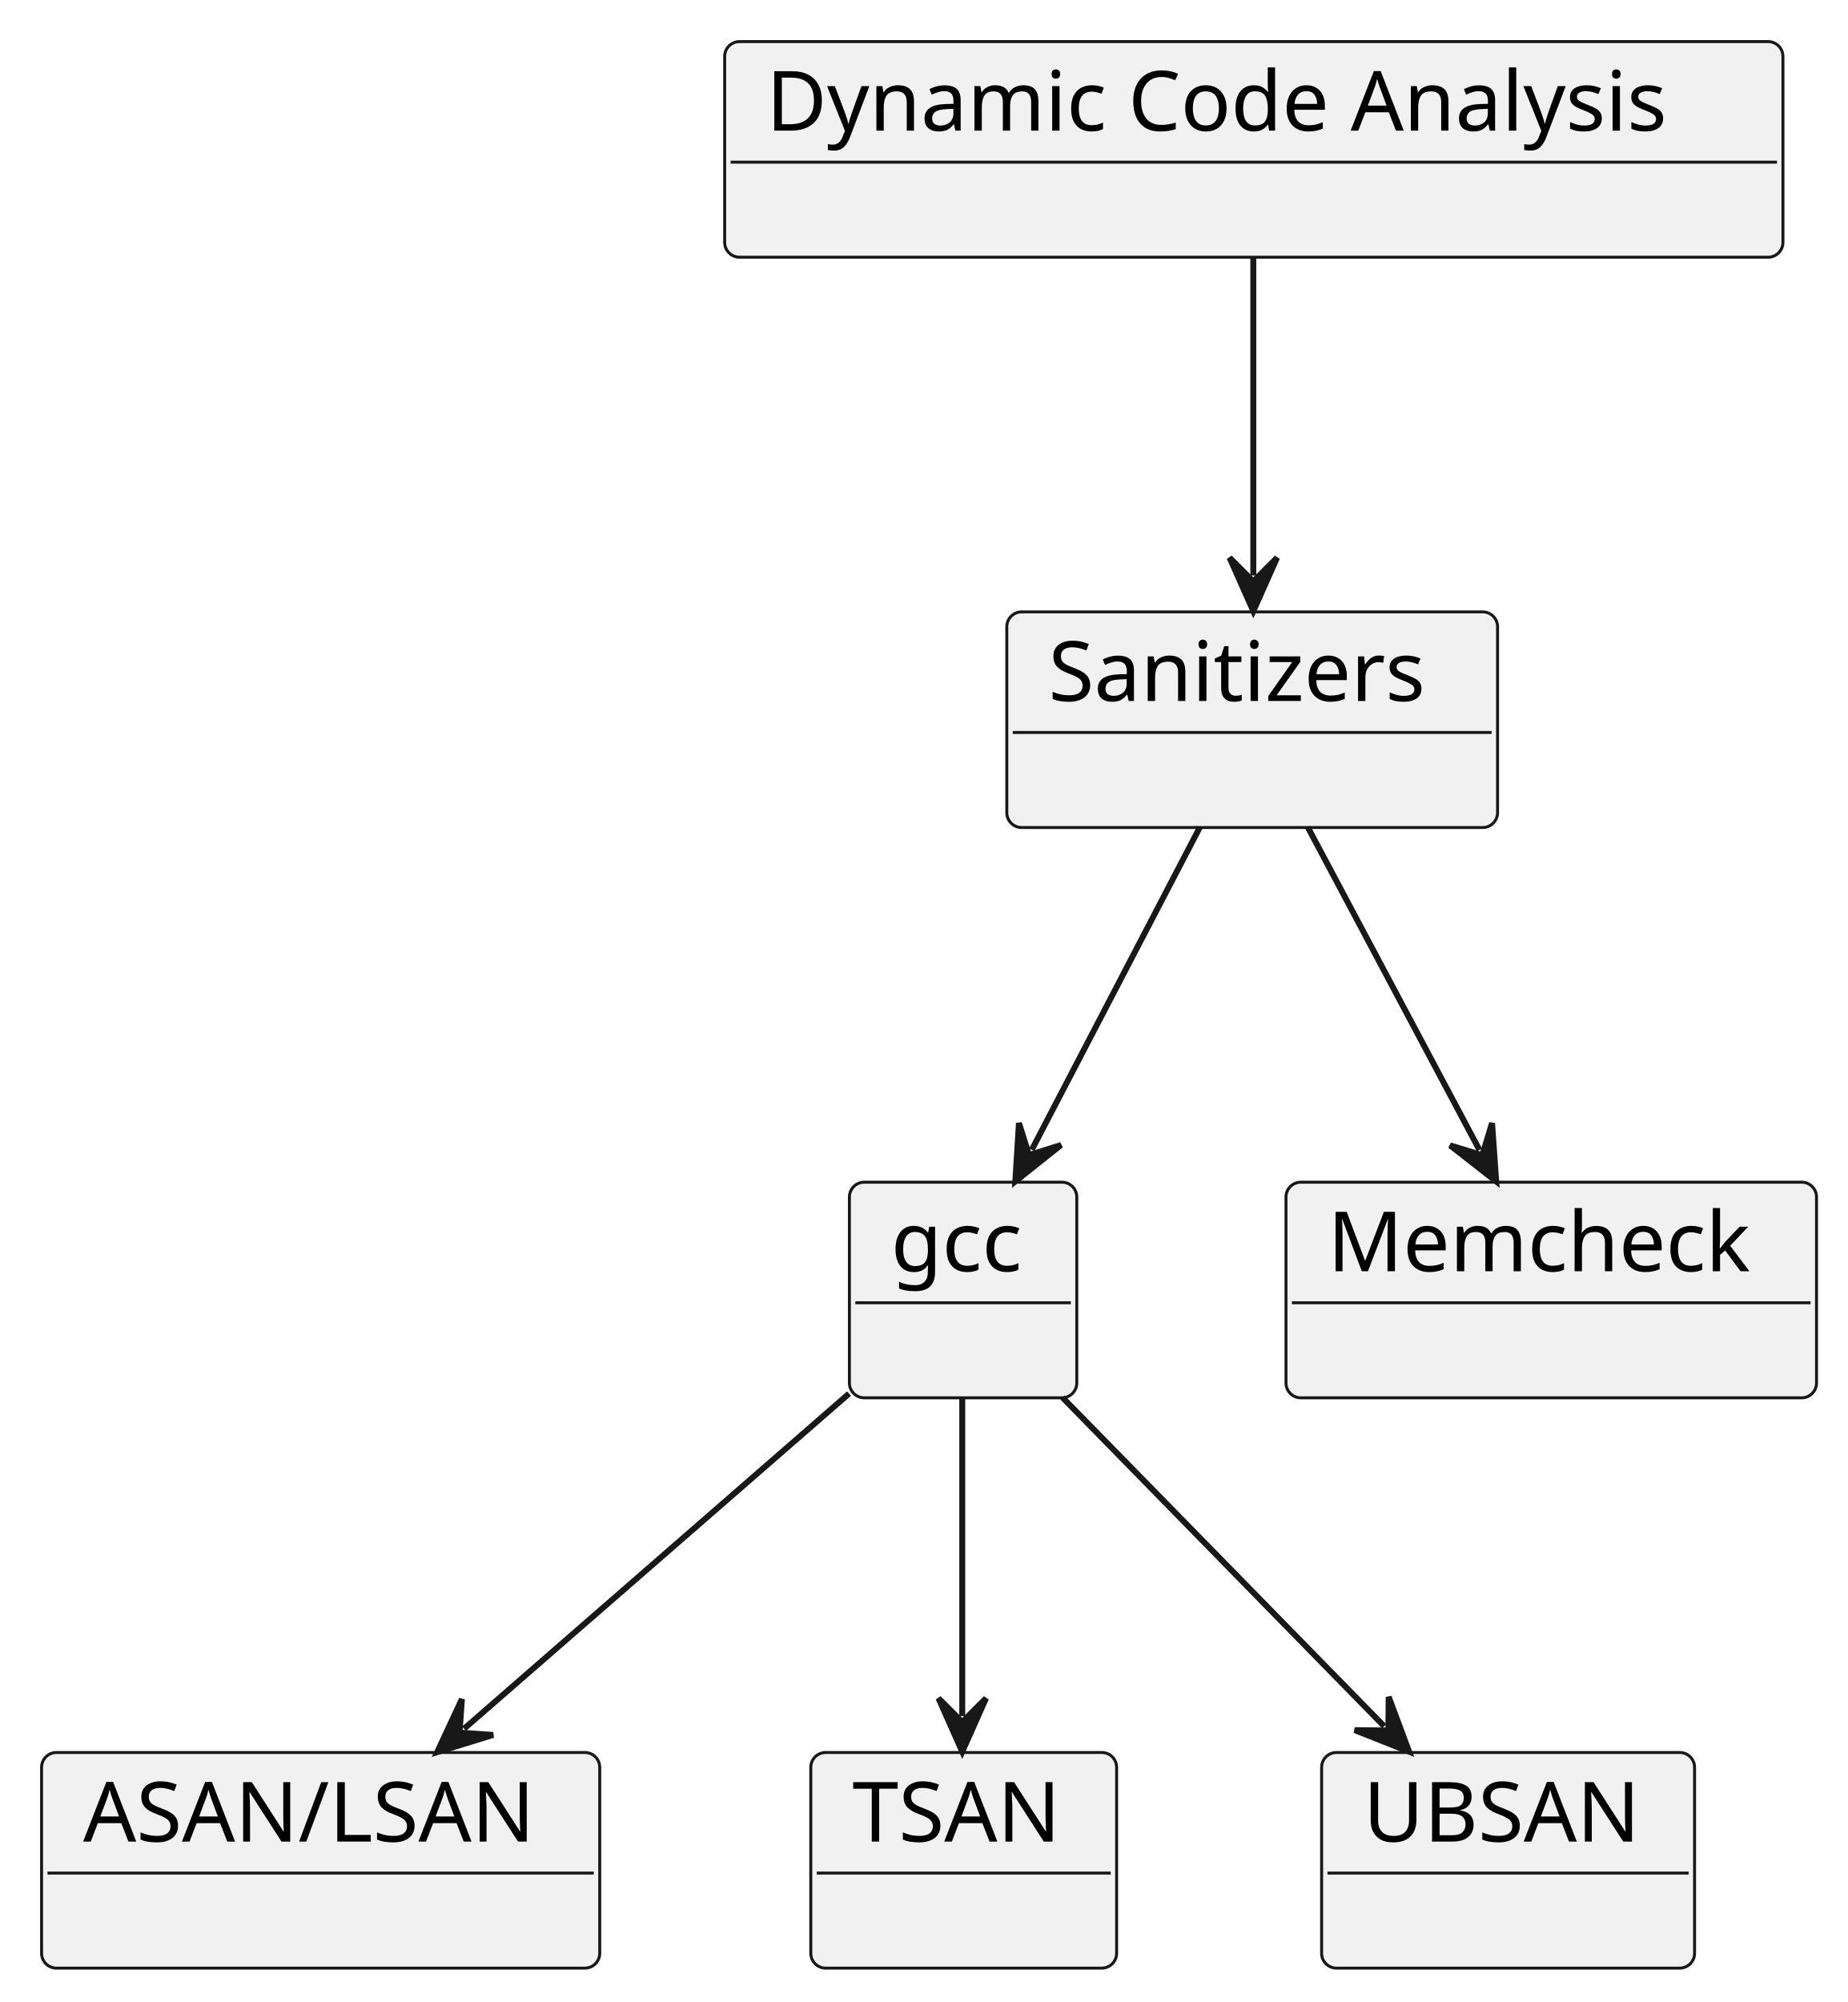
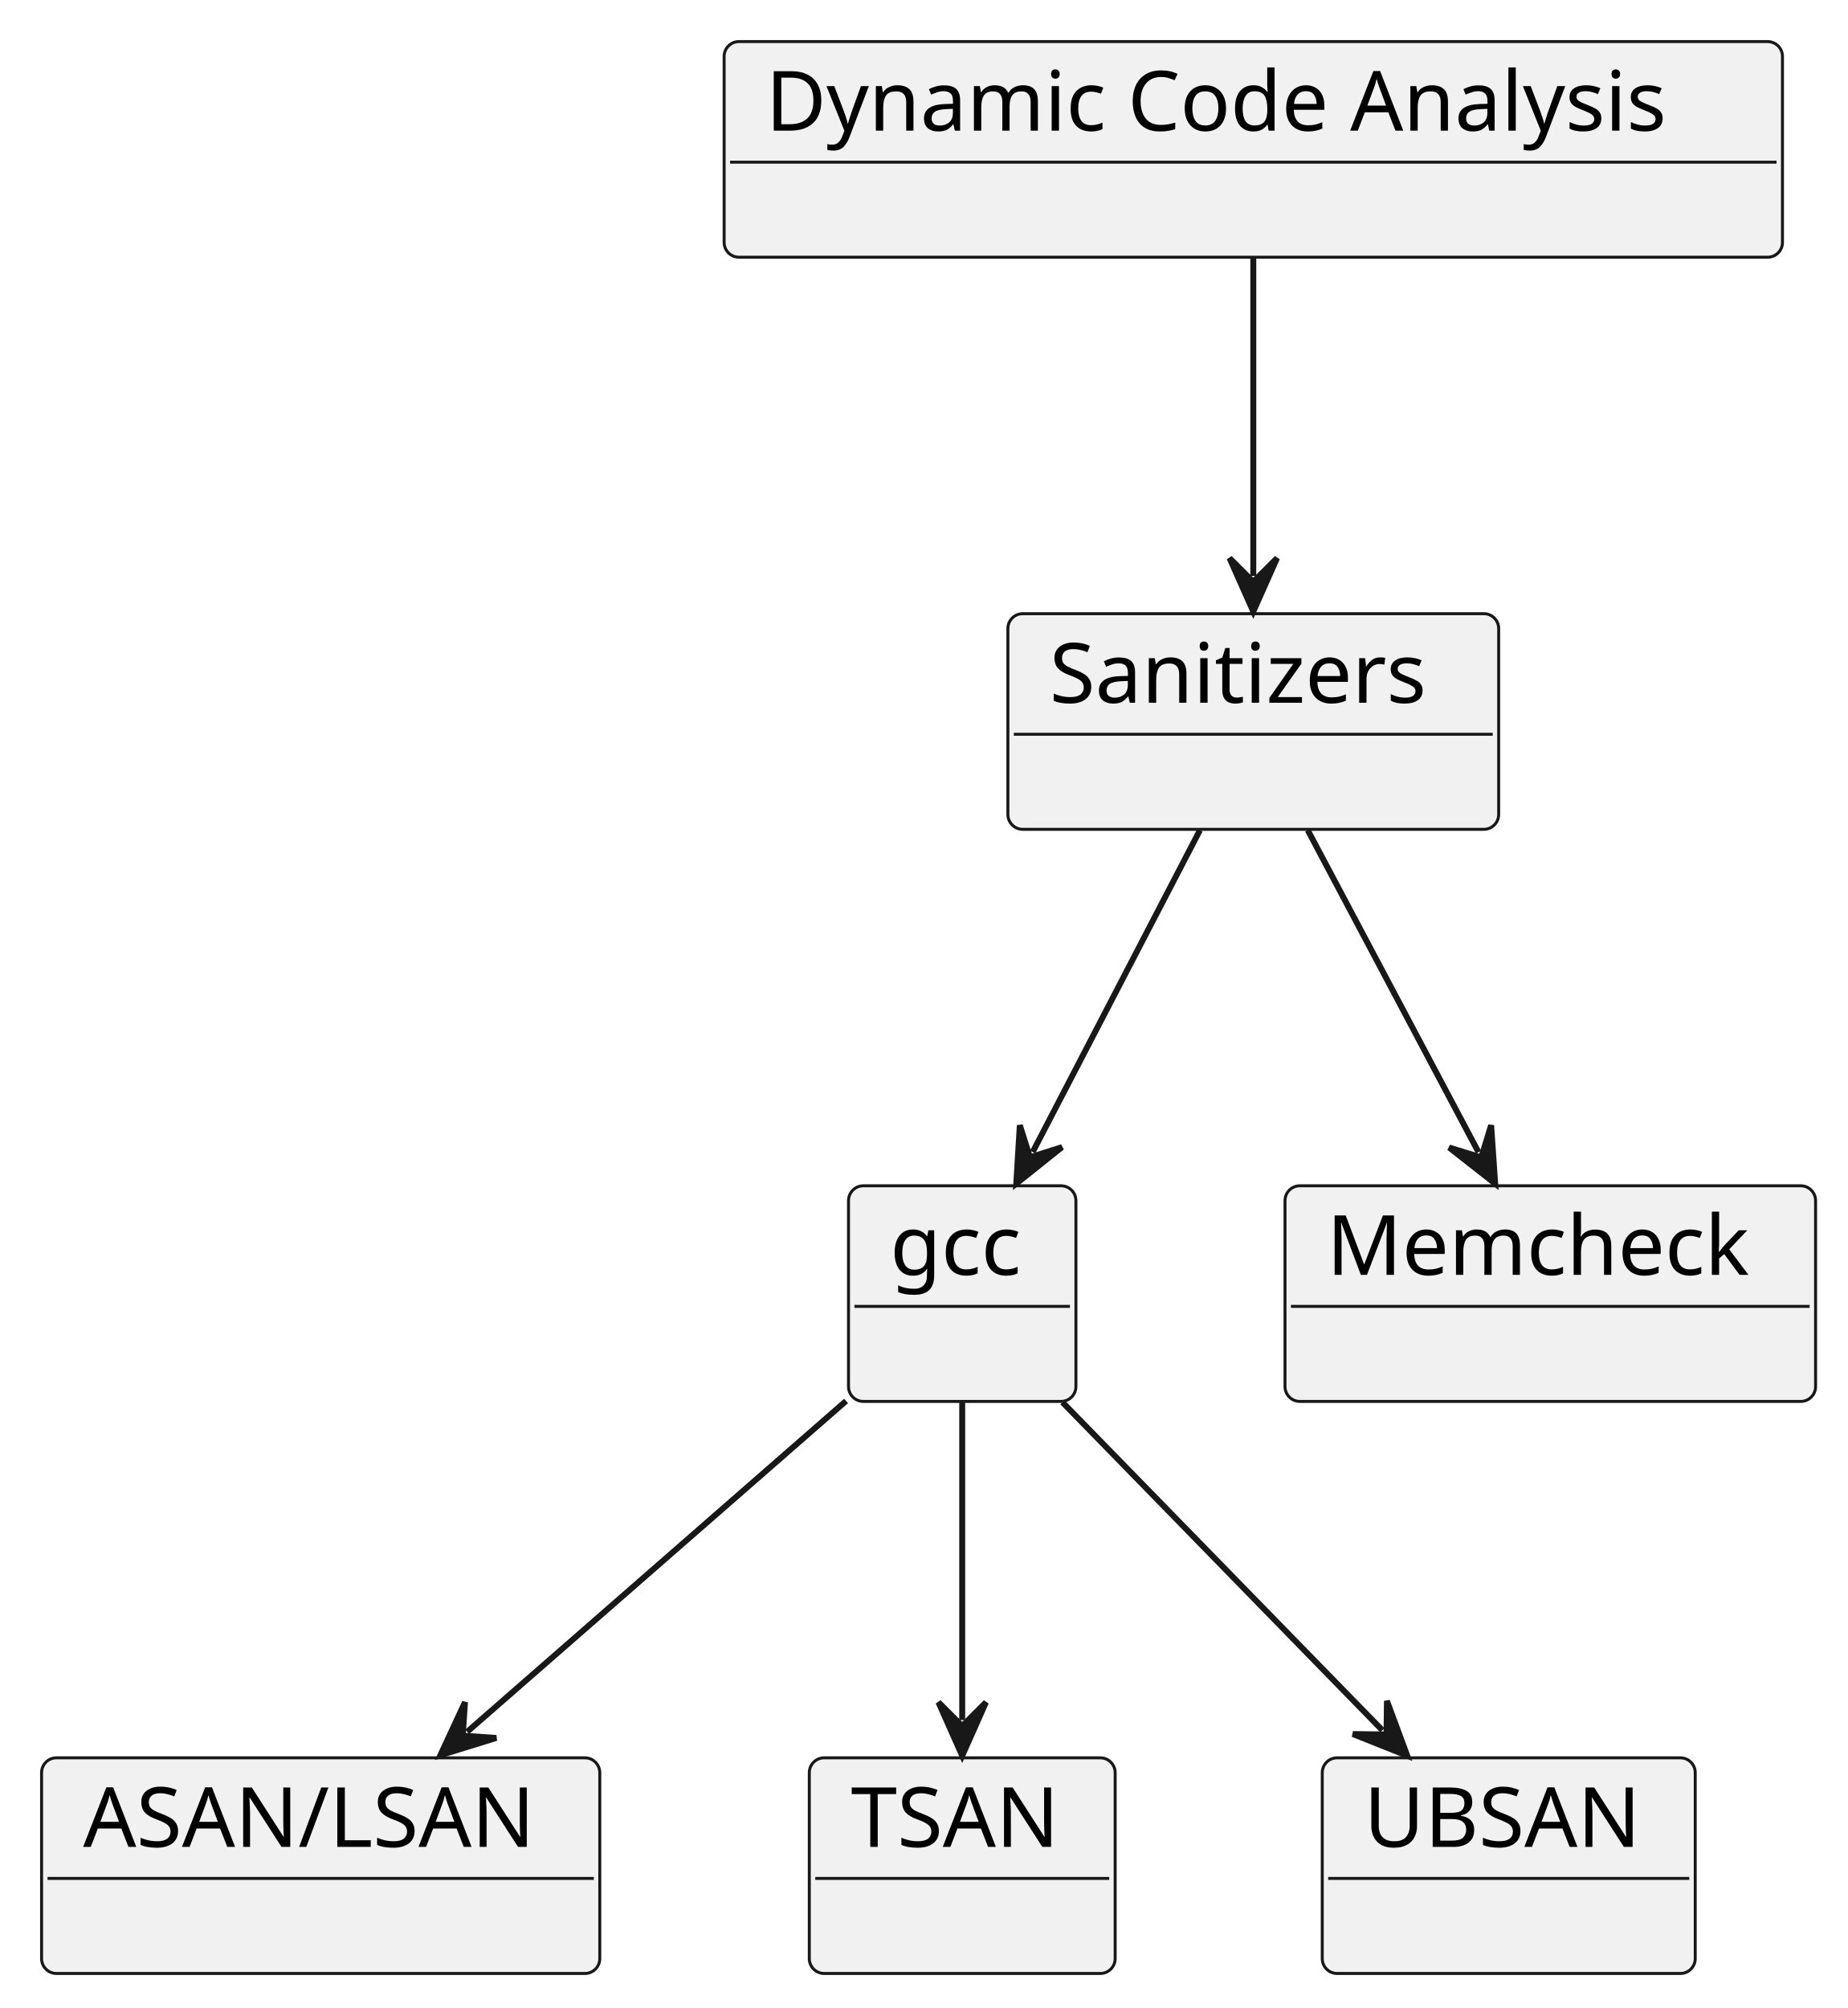
- <svg xmlns="http://www.w3.org/2000/svg" contentStyleType="text/css" data-diagram-type="CLASS" height="337px" preserveAspectRatio="none" style="width:311px;height:337px;background:#FFFFFF;" version="1.1" viewBox="0 0 311 337" width="311px" zoomAndPan="magnify">
+ <svg xmlns="http://www.w3.org/2000/svg" contentStyleType="text/css" data-diagram-type="CLASS" height="338px" preserveAspectRatio="none" style="width:311px;height:338px;background:#FFFFFF;" version="1.1" viewBox="0 0 311 338" width="311px" zoomAndPan="magnify">
  <defs />
  <g>
    <g id="elem_dynamic">
-       <rect fill="#F1F1F1" height="36.297" rx="2.5" ry="2.5" style="stroke:#181818;stroke-width:0.5;" width="178.165" x="122" y="7" />
-       <text fill="#000000" font-family="sans-serif" font-size="14" lengthAdjust="spacing" textLength="164.165" x="129" y="21.995">Dynamic Code Analysis</text>
-       <line style="stroke:#181818;stroke-width:0.5;" x1="123" x2="299.165" y1="27.297" y2="27.297" />
+       <rect fill="#F1F1F1" height="36.297" rx="2.5" ry="2.5" style="stroke:#181818;stroke-width:0.5;" width="178.165" x="121.9" y="7" />
+       <text fill="#000000" font-family="sans-serif" font-size="14" lengthAdjust="spacing" textLength="164.165" x="128.9" y="21.995">Dynamic Code Analysis</text>
+       <line style="stroke:#181818;stroke-width:0.5;" x1="122.9" x2="299.065" y1="27.297" y2="27.297" />
    </g>
    <g id="elem_sanitizers">
-       <rect fill="#F1F1F1" height="36.297" rx="2.5" ry="2.5" style="stroke:#181818;stroke-width:0.5;" width="82.619" x="169.5" y="103" />
-       <text fill="#000000" font-family="sans-serif" font-size="14" lengthAdjust="spacing" textLength="68.619" x="176.5" y="117.995">Sanitizers</text>
-       <line style="stroke:#181818;stroke-width:0.5;" x1="170.5" x2="251.119" y1="123.297" y2="123.297" />
+       <rect fill="#F1F1F1" height="36.297" rx="2.5" ry="2.5" style="stroke:#181818;stroke-width:0.5;" width="82.619" x="169.67" y="103.3" />
+       <text fill="#000000" font-family="sans-serif" font-size="14" lengthAdjust="spacing" textLength="68.619" x="176.67" y="118.295">Sanitizers</text>
+       <line style="stroke:#181818;stroke-width:0.5;" x1="170.67" x2="251.289" y1="123.597" y2="123.597" />
    </g>
    <g id="elem_gcc">
-       <rect fill="#F1F1F1" height="36.297" rx="2.5" ry="2.5" style="stroke:#181818;stroke-width:0.5;" width="38.281" x="143" y="199" />
-       <text fill="#000000" font-family="sans-serif" font-size="14" lengthAdjust="spacing" textLength="24.281" x="150" y="213.995">gcc</text>
-       <line style="stroke:#181818;stroke-width:0.5;" x1="144" x2="180.281" y1="219.297" y2="219.297" />
+       <rect fill="#F1F1F1" height="36.297" rx="2.5" ry="2.5" style="stroke:#181818;stroke-width:0.5;" width="38.281" x="142.84" y="199.6" />
+       <text fill="#000000" font-family="sans-serif" font-size="14" lengthAdjust="spacing" textLength="24.281" x="149.84" y="214.595">gcc</text>
+       <line style="stroke:#181818;stroke-width:0.5;" x1="143.84" x2="180.121" y1="219.897" y2="219.897" />
    </g>
    <g id="elem_asan">
-       <rect fill="#F1F1F1" height="36.297" rx="2.5" ry="2.5" style="stroke:#181818;stroke-width:0.5;" width="93.967" x="7" y="295" />
-       <text fill="#000000" font-family="sans-serif" font-size="14" lengthAdjust="spacing" textLength="79.967" x="14" y="309.995">ASAN/LSAN</text>
-       <line style="stroke:#181818;stroke-width:0.5;" x1="8" x2="99.967" y1="315.297" y2="315.297" />
+       <rect fill="#F1F1F1" height="36.297" rx="2.5" ry="2.5" style="stroke:#181818;stroke-width:0.5;" width="93.967" x="7" y="295.89" />
+       <text fill="#000000" font-family="sans-serif" font-size="14" lengthAdjust="spacing" textLength="79.967" x="14" y="310.885">ASAN/LSAN</text>
+       <line style="stroke:#181818;stroke-width:0.5;" x1="8" x2="99.967" y1="316.187" y2="316.187" />
    </g>
    <g id="elem_tsan">
-       <rect fill="#F1F1F1" height="36.297" rx="2.5" ry="2.5" style="stroke:#181818;stroke-width:0.5;" width="51.488" x="136.5" y="295" />
-       <text fill="#000000" font-family="sans-serif" font-size="14" lengthAdjust="spacing" textLength="37.488" x="143.5" y="309.995">TSAN</text>
-       <line style="stroke:#181818;stroke-width:0.5;" x1="137.5" x2="186.988" y1="315.297" y2="315.297" />
+       <rect fill="#F1F1F1" height="36.297" rx="2.5" ry="2.5" style="stroke:#181818;stroke-width:0.5;" width="51.488" x="136.24" y="295.89" />
+       <text fill="#000000" font-family="sans-serif" font-size="14" lengthAdjust="spacing" textLength="37.488" x="143.24" y="310.885">TSAN</text>
+       <line style="stroke:#181818;stroke-width:0.5;" x1="137.24" x2="186.728" y1="316.187" y2="316.187" />
    </g>
    <g id="elem_ubsan">
-       <rect fill="#F1F1F1" height="36.297" rx="2.5" ry="2.5" style="stroke:#181818;stroke-width:0.5;" width="62.788" x="222.5" y="295" />
-       <text fill="#000000" font-family="sans-serif" font-size="14" lengthAdjust="spacing" textLength="48.788" x="229.5" y="309.995">UBSAN</text>
-       <line style="stroke:#181818;stroke-width:0.5;" x1="223.5" x2="284.288" y1="315.297" y2="315.297" />
+       <rect fill="#F1F1F1" height="36.297" rx="2.5" ry="2.5" style="stroke:#181818;stroke-width:0.5;" width="62.788" x="222.59" y="295.89" />
+       <text fill="#000000" font-family="sans-serif" font-size="14" lengthAdjust="spacing" textLength="48.788" x="229.59" y="310.885">UBSAN</text>
+       <line style="stroke:#181818;stroke-width:0.5;" x1="223.59" x2="284.378" y1="316.187" y2="316.187" />
    </g>
    <g id="elem_memcheck">
-       <rect fill="#F1F1F1" height="36.297" rx="2.5" ry="2.5" style="stroke:#181818;stroke-width:0.5;" width="89.318" x="216.5" y="199" />
-       <text fill="#000000" font-family="sans-serif" font-size="14" lengthAdjust="spacing" textLength="75.318" x="223.5" y="213.995">Memcheck</text>
-       <line style="stroke:#181818;stroke-width:0.5;" x1="217.5" x2="304.818" y1="219.297" y2="219.297" />
+       <rect fill="#F1F1F1" height="36.297" rx="2.5" ry="2.5" style="stroke:#181818;stroke-width:0.5;" width="89.318" x="216.32" y="199.6" />
+       <text fill="#000000" font-family="sans-serif" font-size="14" lengthAdjust="spacing" textLength="75.318" x="223.32" y="214.595">Memcheck</text>
+       <line style="stroke:#181818;stroke-width:0.5;" x1="217.32" x2="304.638" y1="219.897" y2="219.897" />
    </g>
    <g id="link_dynamic_sanitizers">
-       <path codeLine="10" d="M211,43.24 C211,60.2 211,79.95 211,96.87 " fill="transparent" id="dynamic-to-sanitizers" style="stroke:#181818;stroke-width:1;" />
-       <polygon fill="#181818" points="211,102.87,215,93.87,211,97.87,207,93.87,211,102.87" style="stroke:#181818;stroke-width:1;" />
+       <path codeLine="10" d="M210.98,43.45 C210.98,60.35 210.98,79.96 210.98,96.94 " fill="transparent" id="dynamic-to-sanitizers" style="stroke:#181818;stroke-width:1;" />
+       <polygon fill="#181818" points="210.98,102.94,214.98,93.94,210.98,97.94,206.98,93.94,210.98,102.94" style="stroke:#181818;stroke-width:1;" />
    </g>
    <g id="link_sanitizers_gcc">
-       <path codeLine="11" d="M202.01,139.24 C193.17,156.2 182.524,176.63 173.703,193.549 " fill="transparent" id="sanitizers-to-gcc" style="stroke:#181818;stroke-width:1;" />
-       <polygon fill="#181818" points="170.93,198.87,178.637,192.738,173.241,194.436,171.543,189.04,170.93,198.87" style="stroke:#181818;stroke-width:1;" />
+       <path codeLine="11" d="M202,139.74 C193.21,156.65 182.666,176.935 173.846,193.916 " fill="transparent" id="sanitizers-to-gcc" style="stroke:#181818;stroke-width:1;" />
+       <polygon fill="#181818" points="171.08,199.24,178.778,193.097,173.385,194.803,171.679,189.409,171.08,199.24" style="stroke:#181818;stroke-width:1;" />
    </g>
    <g id="link_gcc_asan">
-       <path codeLine="12" d="M142.94,234.59 C123.44,251.56 97.816,273.861 78.126,291 " fill="transparent" id="gcc-to-asan" style="stroke:#181818;stroke-width:1;" />
-       <polygon fill="#181818" points="73.6,294.94,83.015,292.048,77.371,291.657,77.762,286.014,73.6,294.94" style="stroke:#181818;stroke-width:1;" />
+       <path codeLine="12" d="M142.43,235.82 C123.1,252.7 98.18,274.454 78.65,291.504 " fill="transparent" id="gcc-to-asan" style="stroke:#181818;stroke-width:1;" />
+       <polygon fill="#181818" points="74.13,295.45,83.54,292.544,77.897,292.162,78.279,286.518,74.13,295.45" style="stroke:#181818;stroke-width:1;" />
    </g>
    <g id="link_gcc_tsan">
-       <path codeLine="13" d="M162,235.24 C162,252.2 162,271.95 162,288.87 " fill="transparent" id="gcc-to-tsan" style="stroke:#181818;stroke-width:1;" />
-       <polygon fill="#181818" points="162,294.87,166,285.87,162,289.87,158,285.87,162,294.87" style="stroke:#181818;stroke-width:1;" />
+       <path codeLine="13" d="M161.98,236.04 C161.98,252.95 161.98,272.56 161.98,289.54 " fill="transparent" id="gcc-to-tsan" style="stroke:#181818;stroke-width:1;" />
+       <polygon fill="#181818" points="161.98,295.54,165.98,286.54,161.98,290.54,157.98,286.54,161.98,295.54" style="stroke:#181818;stroke-width:1;" />
    </g>
    <g id="link_gcc_ubsan">
-       <path codeLine="14" d="M178.87,235.24 C195.47,252.2 216.473,273.662 233.033,290.582 " fill="transparent" id="gcc-to-ubsan" style="stroke:#181818;stroke-width:1;" />
-       <polygon fill="#181818" points="237.23,294.87,233.793,285.64,233.733,291.297,228.076,291.236,237.23,294.87" style="stroke:#181818;stroke-width:1;" />
+       <path codeLine="14" d="M178.86,236.04 C195.35,252.95 216.151,274.265 232.711,291.245 " fill="transparent" id="gcc-to-ubsan" style="stroke:#181818;stroke-width:1;" />
+       <polygon fill="#181818" points="236.9,295.54,233.48,286.304,233.409,291.961,227.753,291.89,236.9,295.54" style="stroke:#181818;stroke-width:1;" />
    </g>
    <g id="link_sanitizers_memcheck">
-       <path codeLine="15" d="M220.17,139.24 C229.19,156.2 240.072,176.653 249.072,193.573 " fill="transparent" id="sanitizers-to-memcheck" style="stroke:#181818;stroke-width:1;" />
-       <polygon fill="#181818" points="251.89,198.87,251.195,189.046,249.542,194.456,244.132,192.803,251.89,198.87" style="stroke:#181818;stroke-width:1;" />
+       <path codeLine="15" d="M220.15,139.74 C229.12,156.65 239.89,176.959 248.89,193.939 " fill="transparent" id="sanitizers-to-memcheck" style="stroke:#181818;stroke-width:1;" />
+       <polygon fill="#181818" points="251.7,199.24,251.019,189.415,249.358,194.822,243.951,193.161,251.7,199.24" style="stroke:#181818;stroke-width:1;" />
    </g>
  </g>
</svg>
